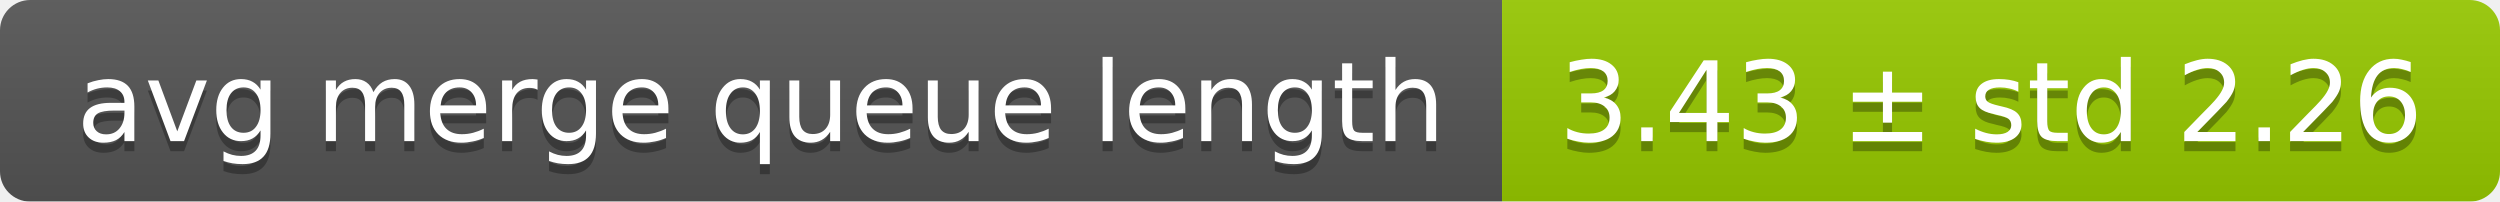
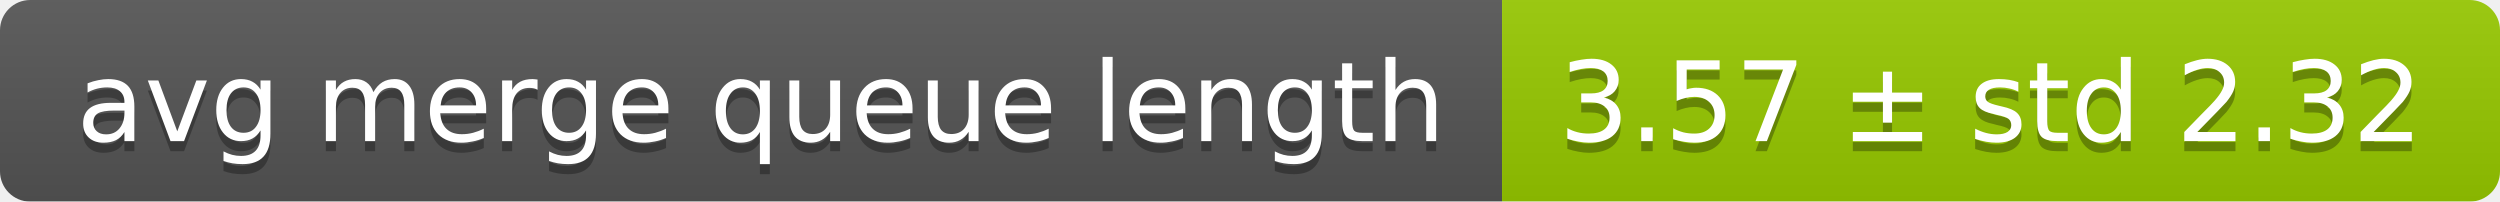
<svg xmlns="http://www.w3.org/2000/svg" width="248" height="20">
  <linearGradient id="smooth" x2="0" y2="100%">
    <stop offset="0" stop-color="#bbb" stop-opacity=".1" />
    <stop offset="1" stop-opacity=".1" />
  </linearGradient>
  <mask id="round">
    <rect width="248" height="20" rx="3" fill="#fff" />
  </mask>
  <g mask="url(#round)">
    <rect width="149" height="20" fill="#555" />
    <rect x="149" width="99" height="20" fill="#97ca00" />
    <rect width="248" height="20" fill="url(#smooth)" />
  </g>
  <g fill="#fff" text-anchor="middle" font-family="DejaVu Sans,Verdana,Geneva,sans-serif" font-size="11">
    <text x="75.5" y="15" fill="#010101" fill-opacity=".3">avg merge queue length</text>
    <text x="75.5" y="14">avg merge queue length</text>
-     <text x="197.5" y="15" fill="#010101" fill-opacity=".3">3.43 ± std 2.26</text>
-     <text x="197.5" y="14">3.43 ± std 2.26</text>
+     <text x="197.5" y="15" fill="#010101" fill-opacity=".3">3.57 ± std 2.32</text>
+     <text x="197.5" y="14">3.57 ± std 2.32</text>
  </g>
</svg>
